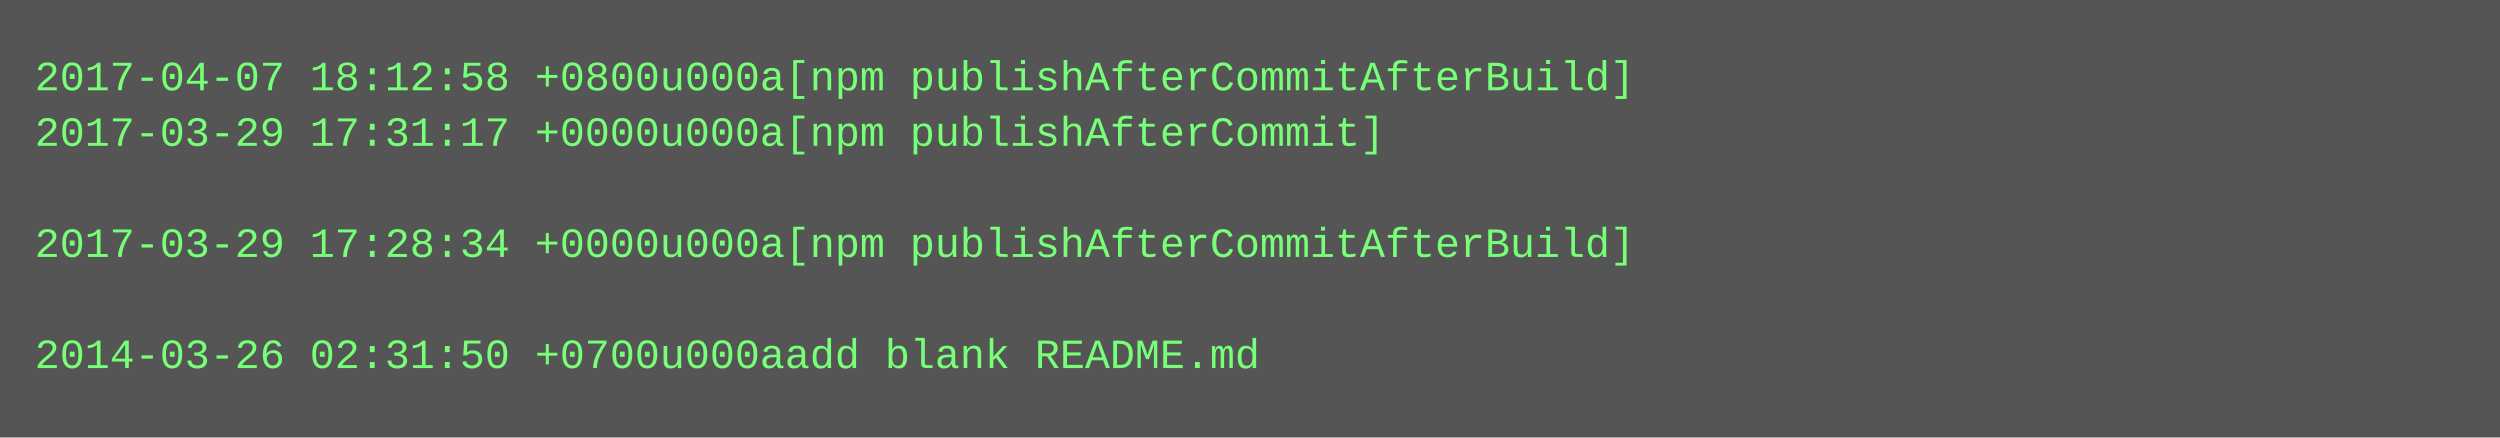
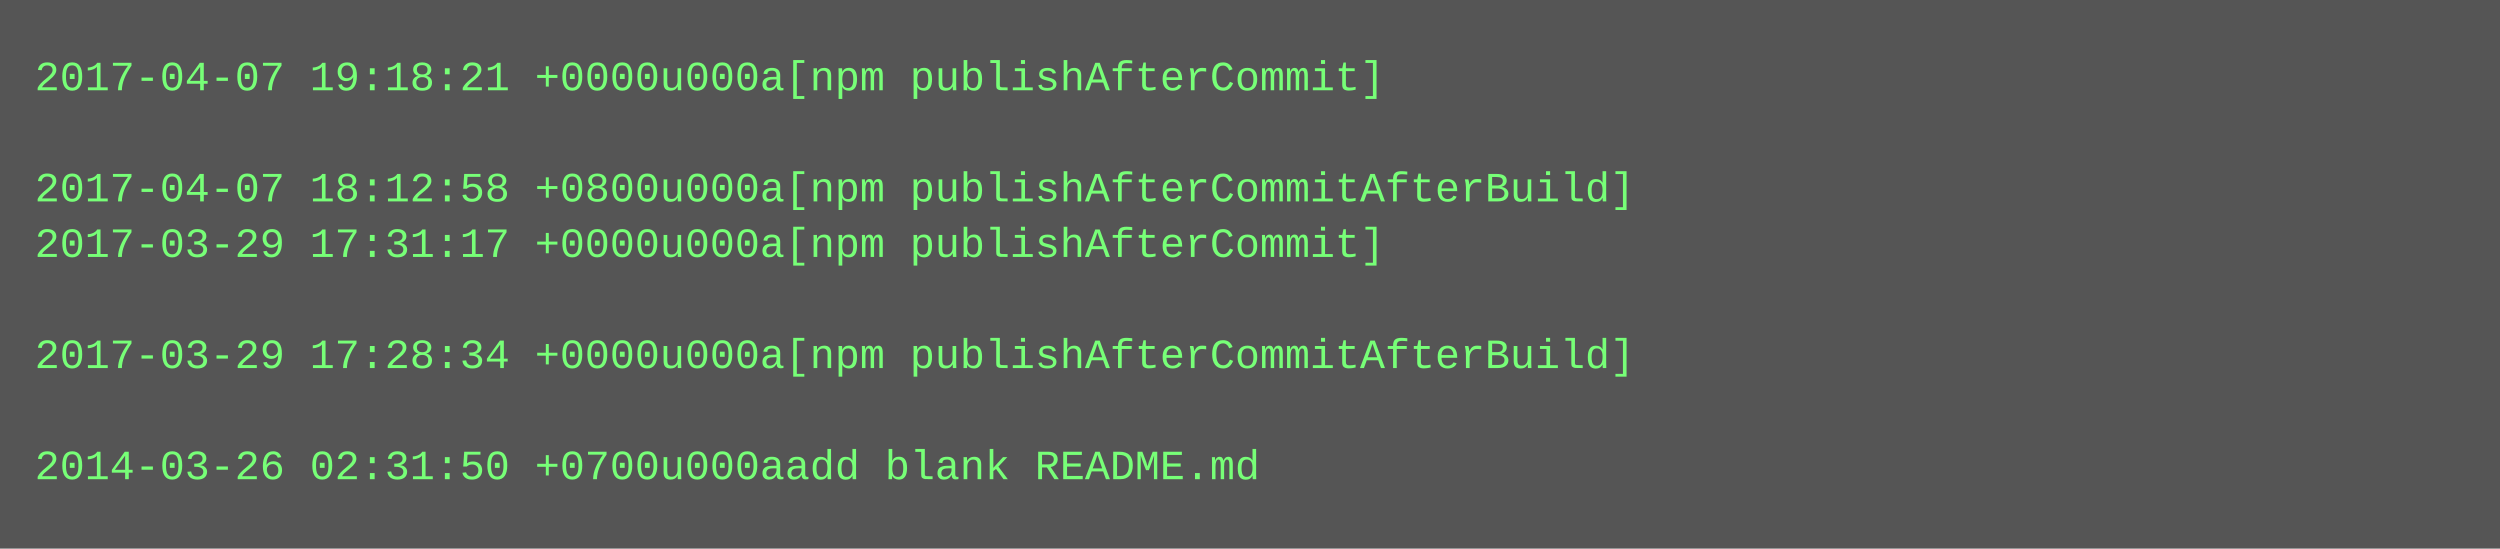
- <svg xmlns="http://www.w3.org/2000/svg" height="126" width="720">
-   <rect height="126" fill="#555" width="720" />
+ <svg xmlns="http://www.w3.org/2000/svg" height="158" width="720">
+   <rect height="158" fill="#555" width="720" />
  <text fill="#7f7" font-family="Courier New" font-size="12" xml:space="preserve">
-     <tspan x="10" y="26">2017-04-07 18:12:58 +0800u000a[npm publishAfterCommitAfterBuild]</tspan>
-     <tspan x="10" y="42">2017-03-29 17:31:17 +0000u000a[npm publishAfterCommit]</tspan>
-     <tspan x="10" y="58" />
-     <tspan x="10" y="74">2017-03-29 17:28:34 +0000u000a[npm publishAfterCommitAfterBuild]</tspan>
+     <tspan x="10" y="26">2017-04-07 19:18:21 +0000u000a[npm publishAfterCommit]</tspan>
+     <tspan x="10" y="42" />
+     <tspan x="10" y="58">2017-04-07 18:12:58 +0800u000a[npm publishAfterCommitAfterBuild]</tspan>
+     <tspan x="10" y="74">2017-03-29 17:31:17 +0000u000a[npm publishAfterCommit]</tspan>
    <tspan x="10" y="90" />
-     <tspan x="10" y="106">2014-03-26 02:31:50 +0700u000aadd blank README.md</tspan>
+     <tspan x="10" y="106">2017-03-29 17:28:34 +0000u000a[npm publishAfterCommitAfterBuild]</tspan>
+     <tspan x="10" y="122" />
+     <tspan x="10" y="138">2014-03-26 02:31:50 +0700u000aadd blank README.md</tspan>
  </text>
</svg>
